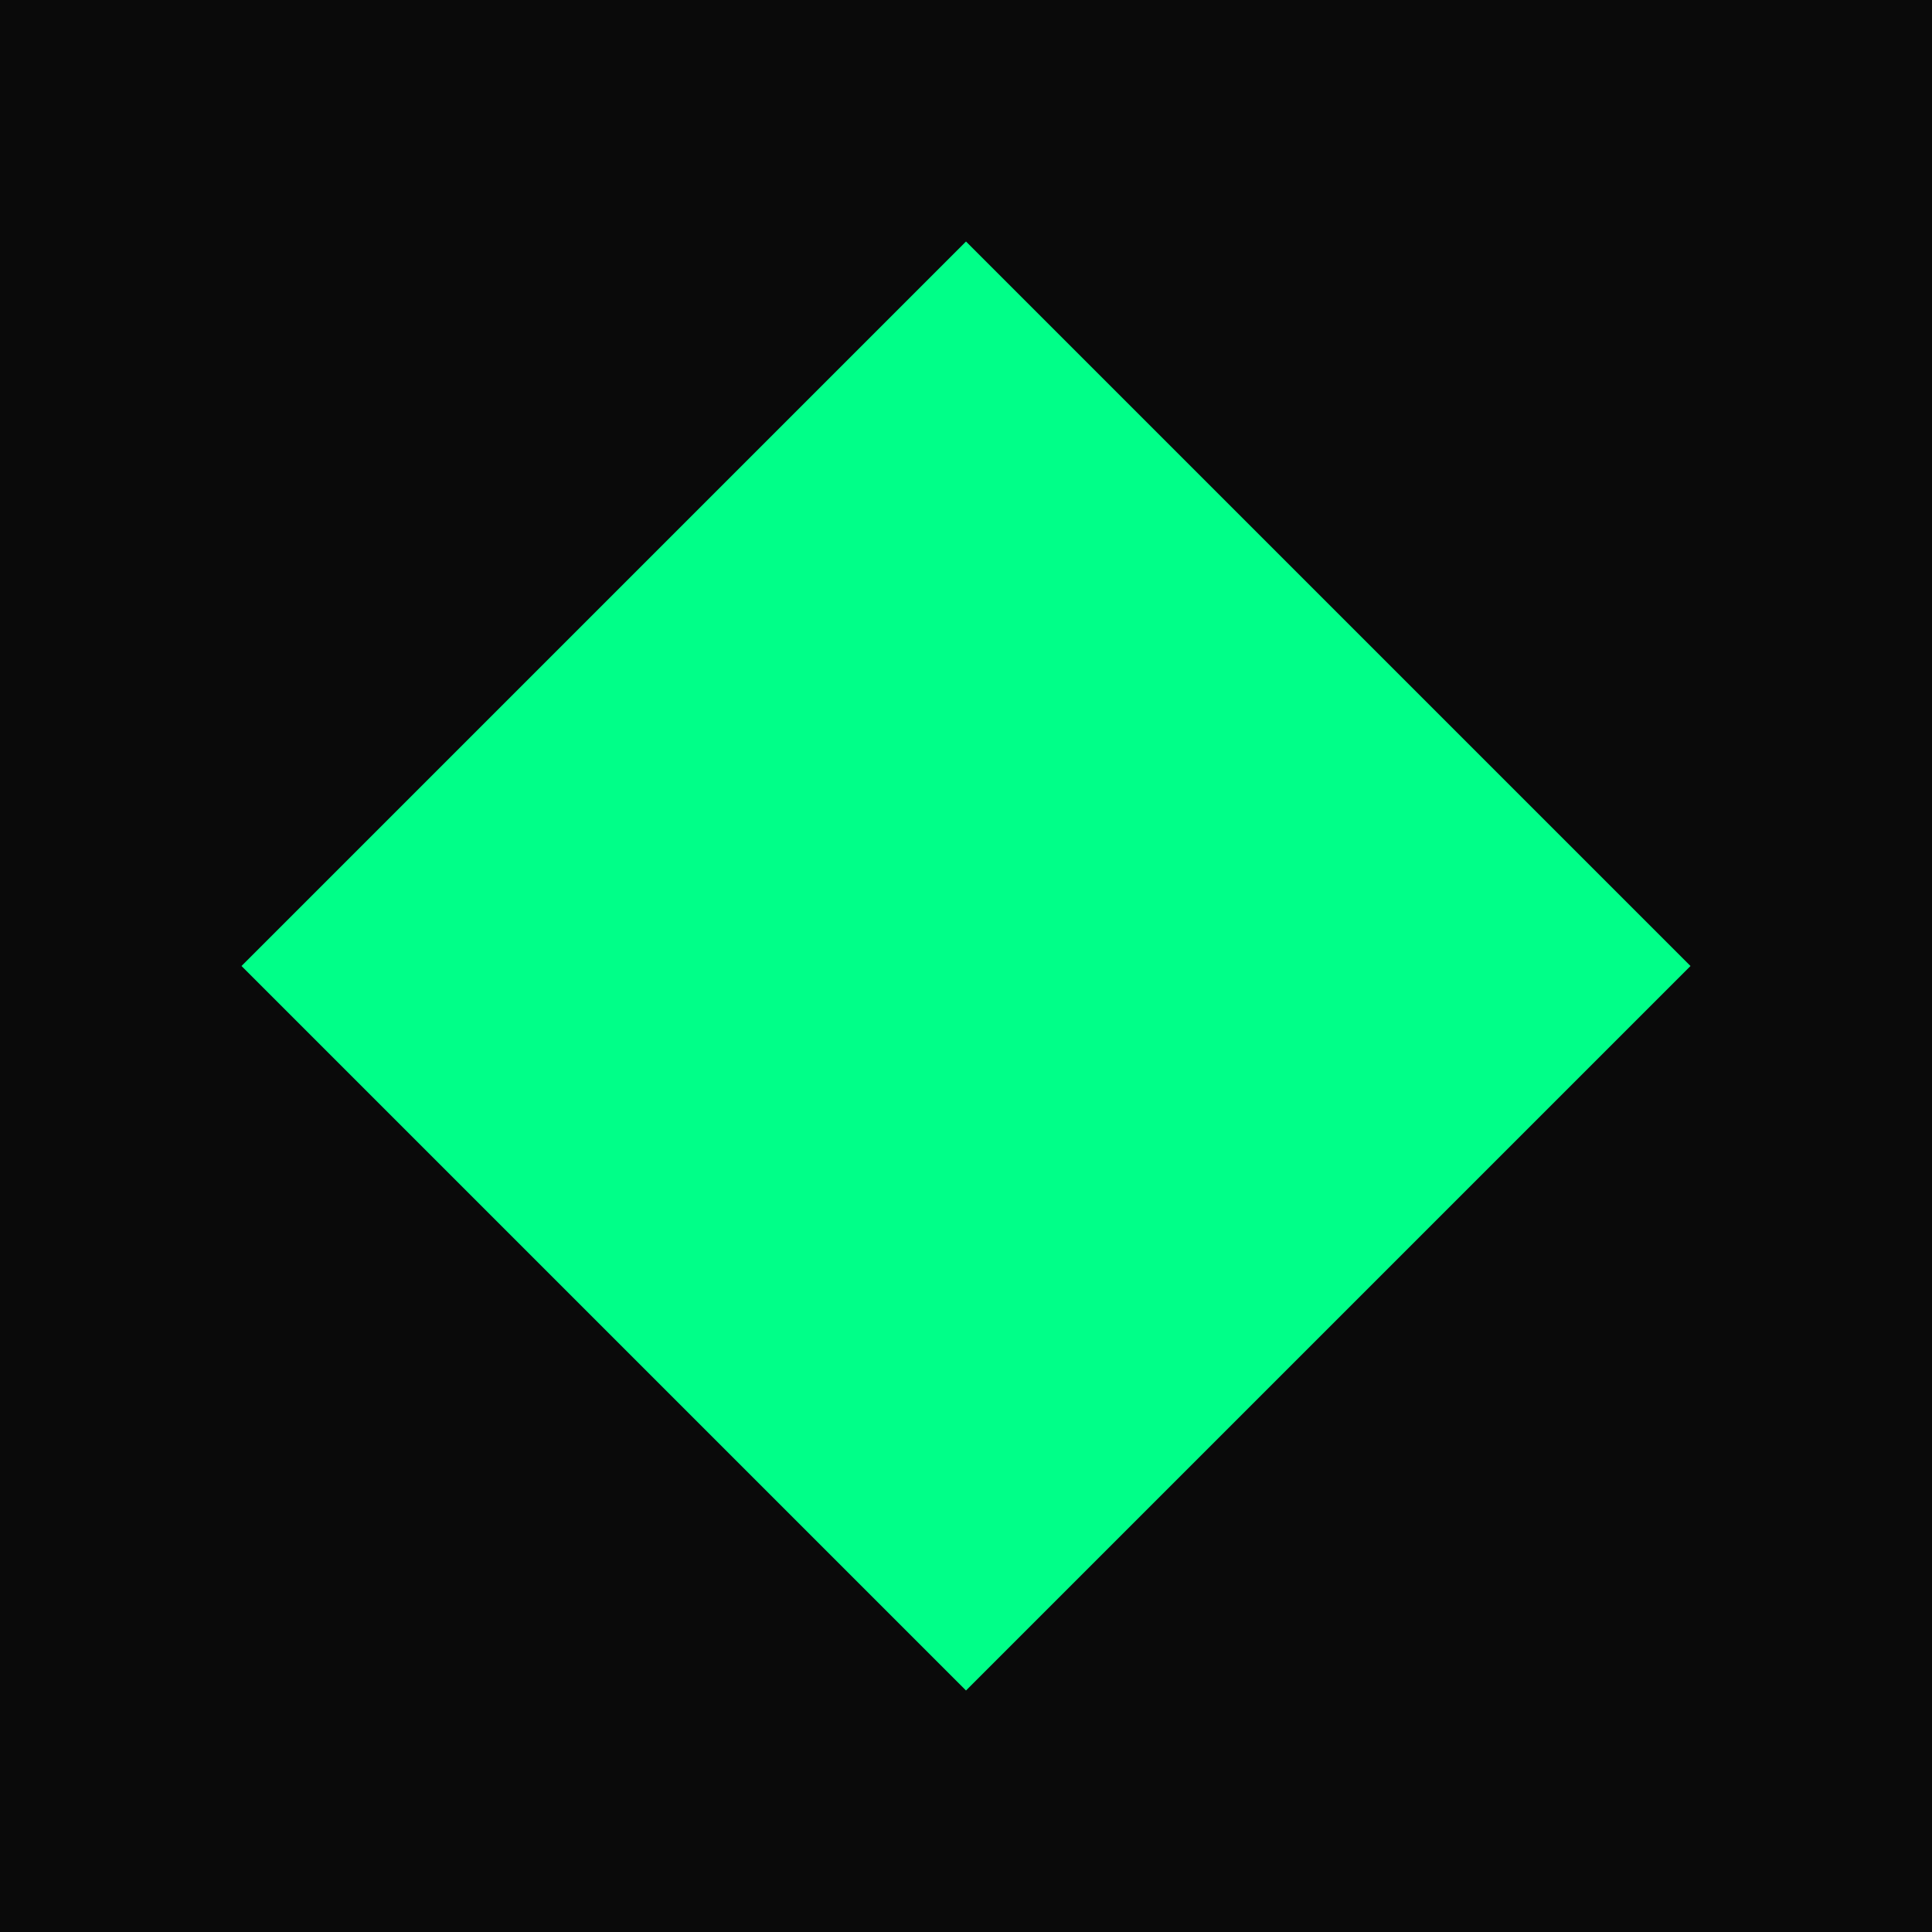
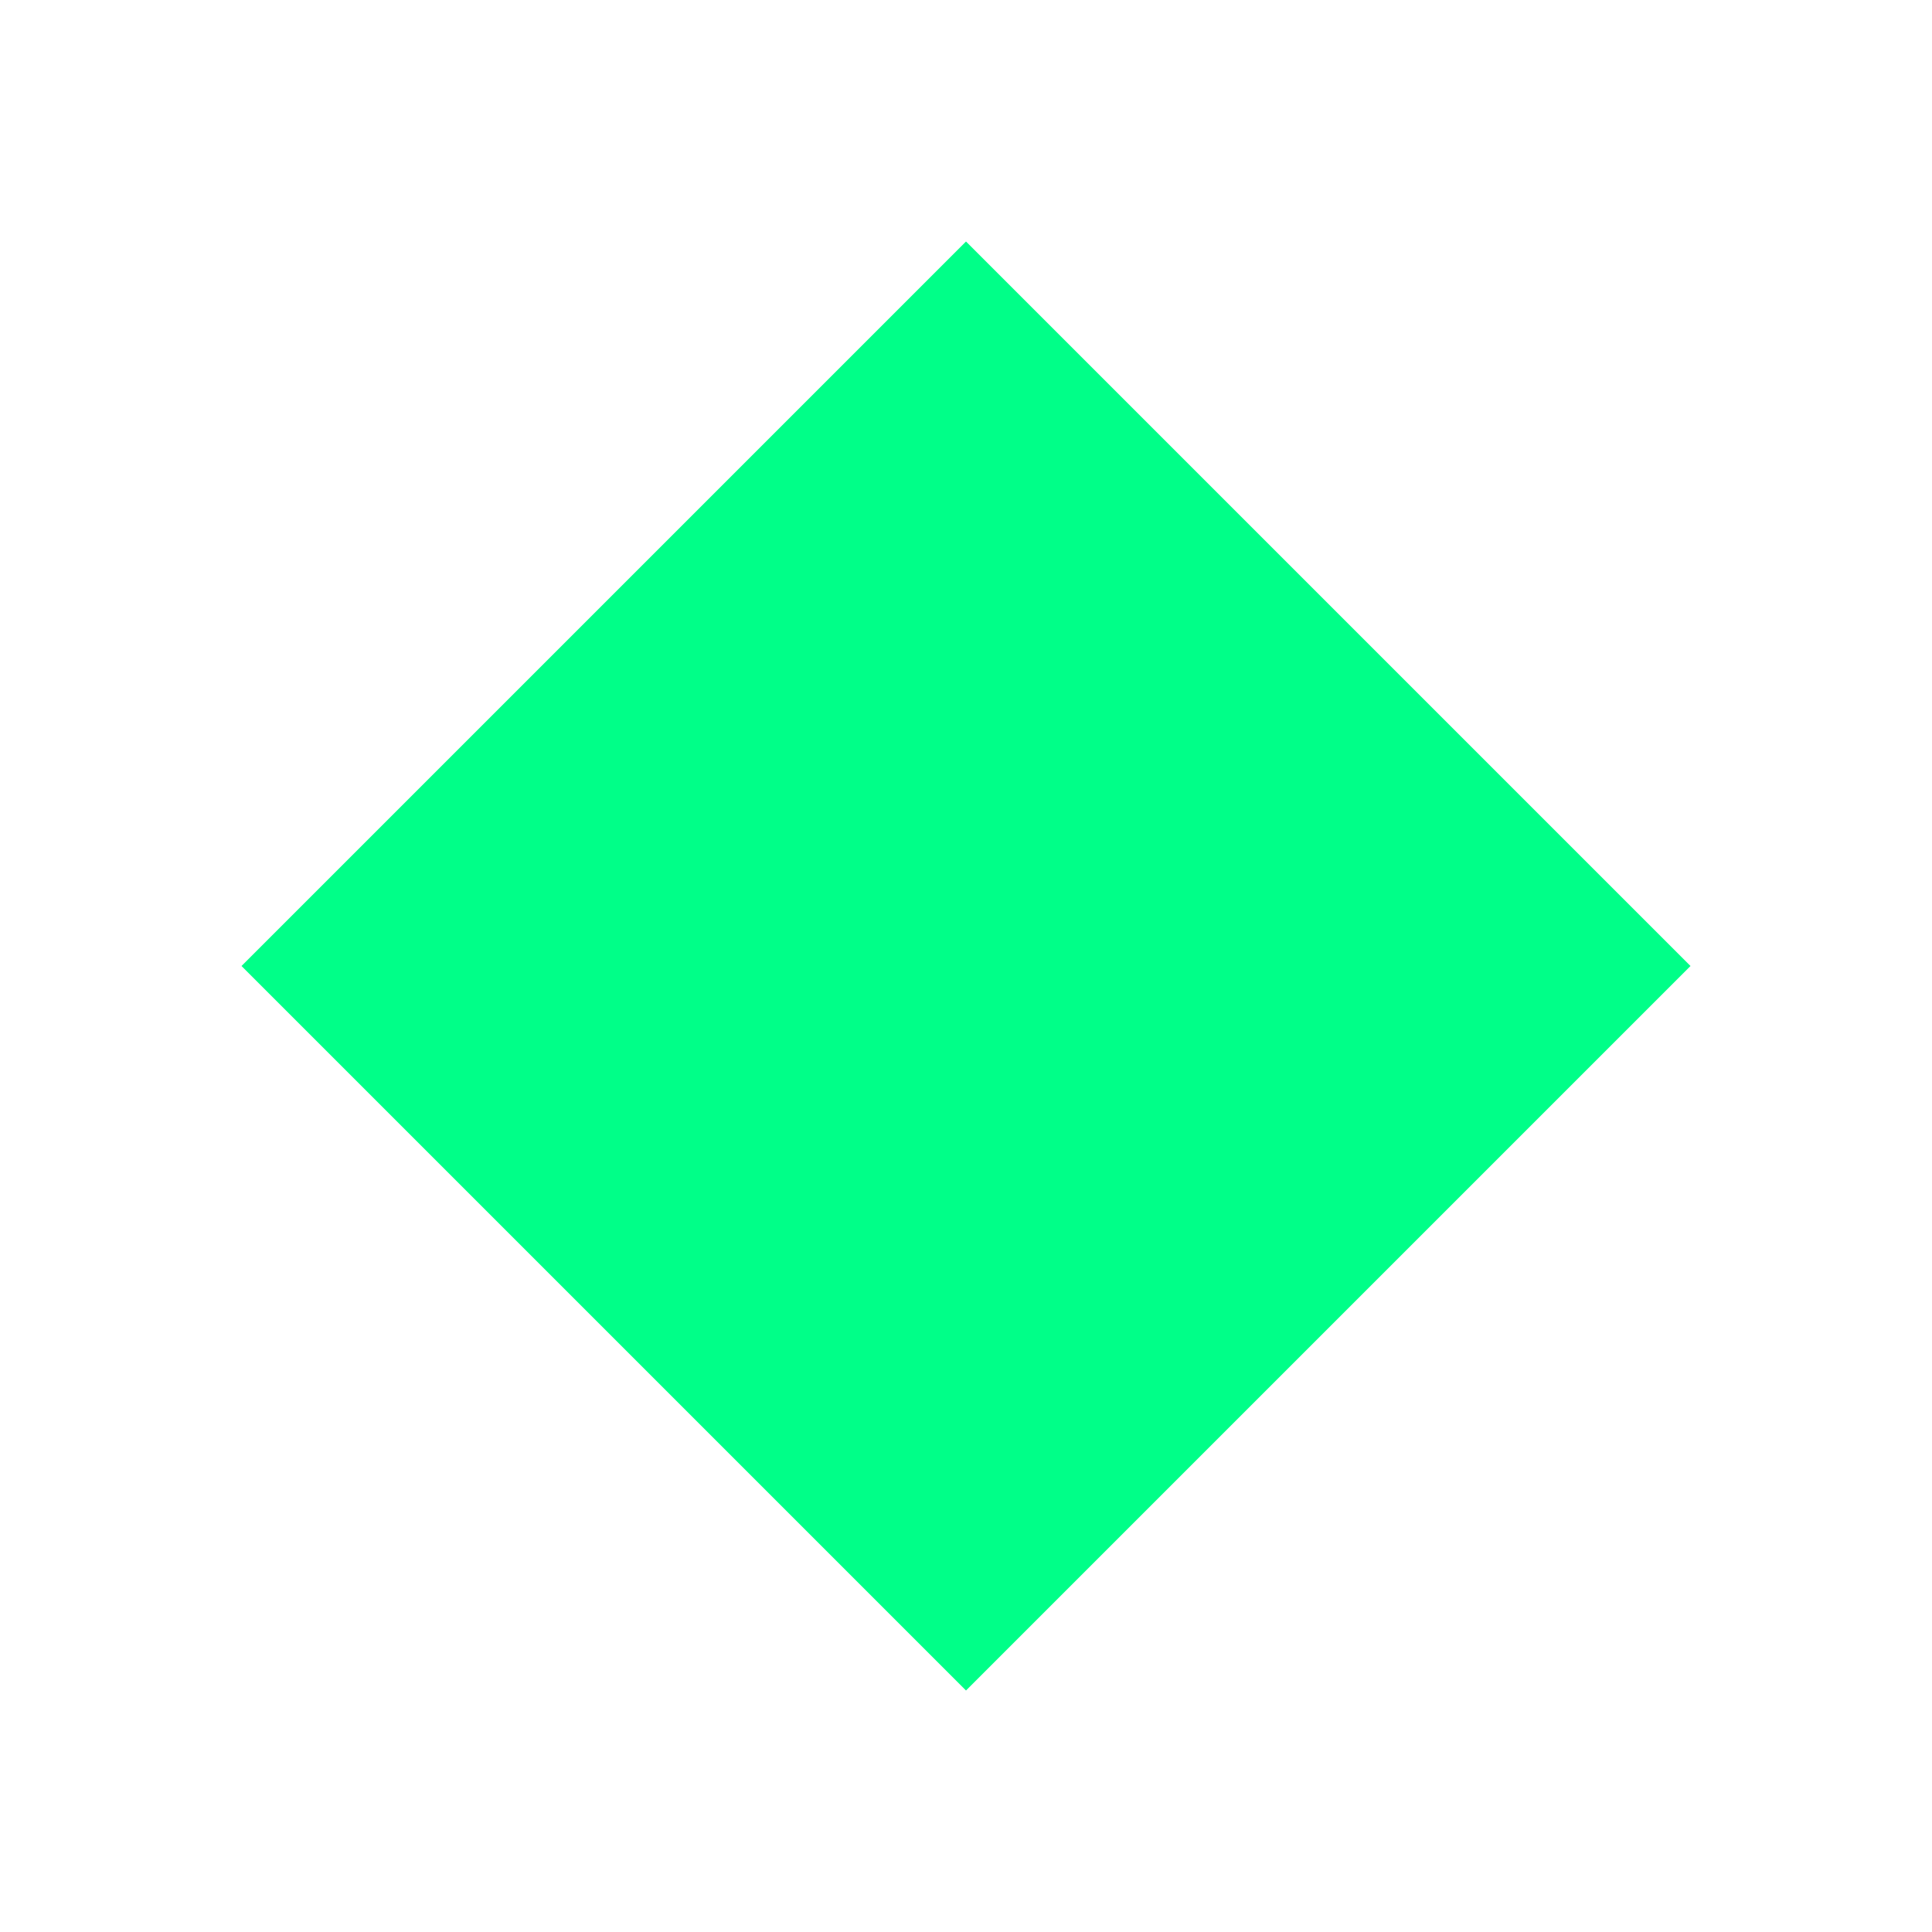
<svg xmlns="http://www.w3.org/2000/svg" viewBox="0 0 32 32" width="32" height="32">
-   <rect width="32" height="32" fill="#0a0a0a" />
  <polygon points="16,4 28,16 16,28 4,16" fill="#00ff88" />
</svg>
